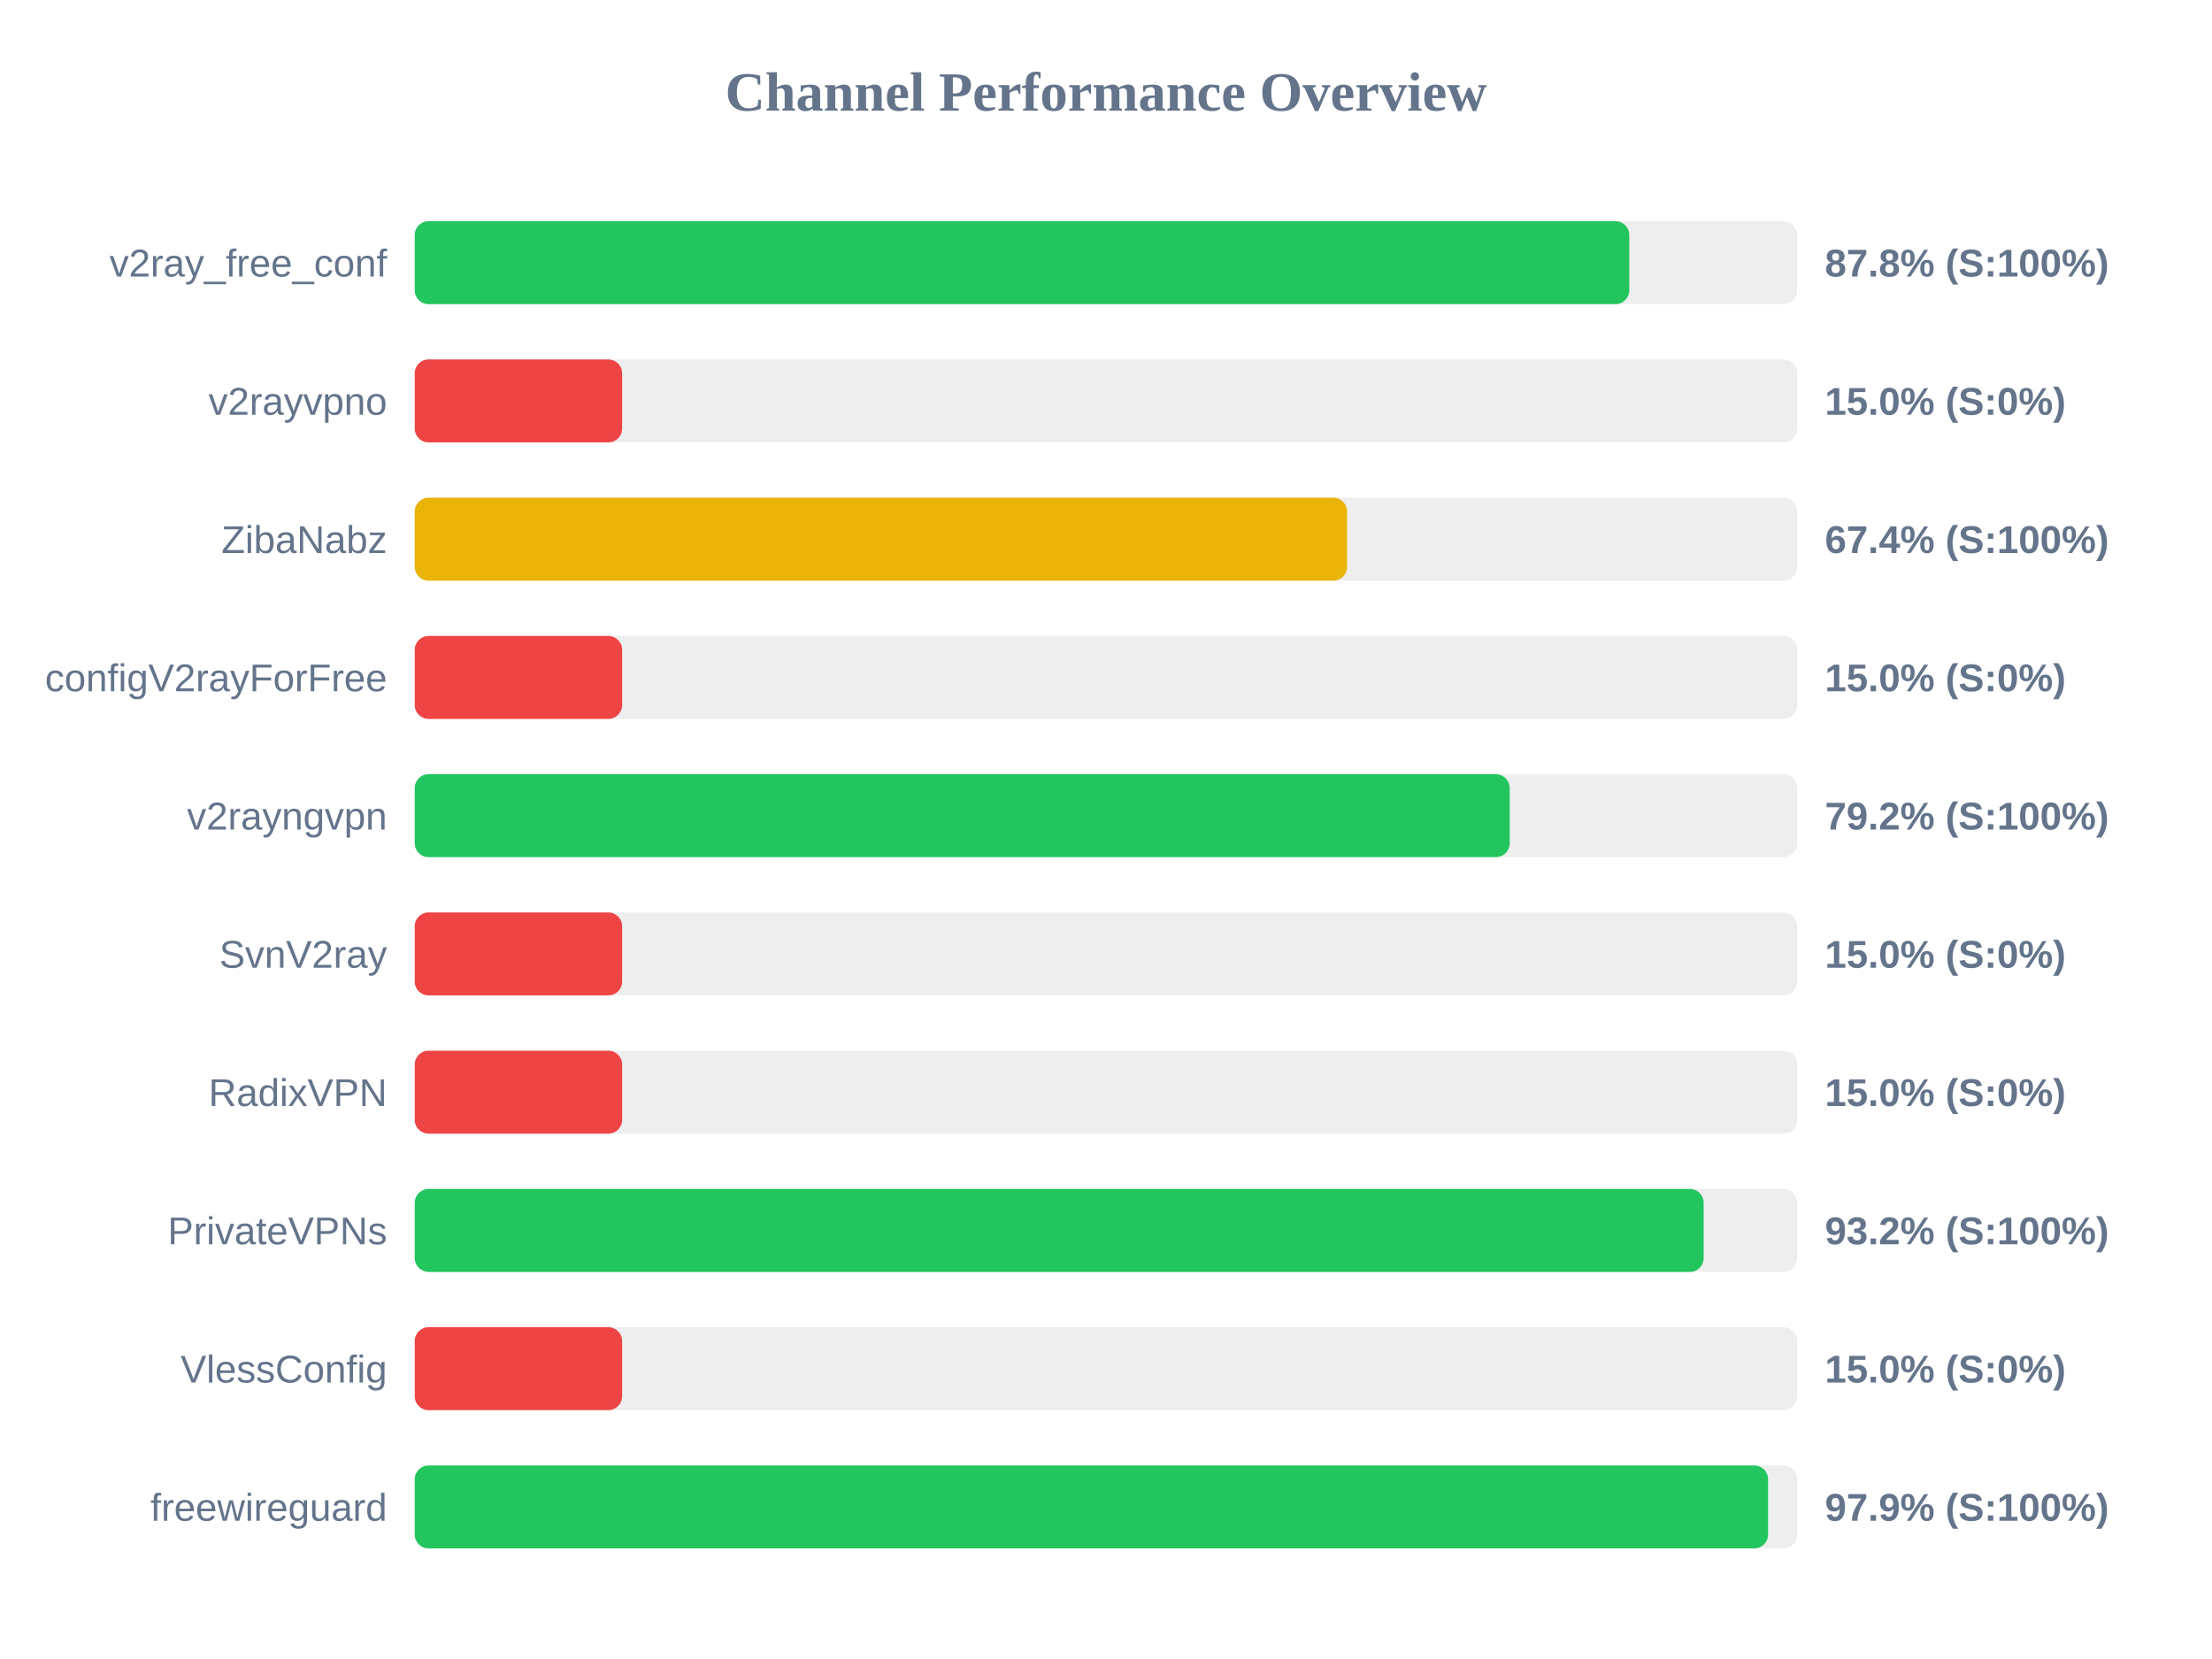
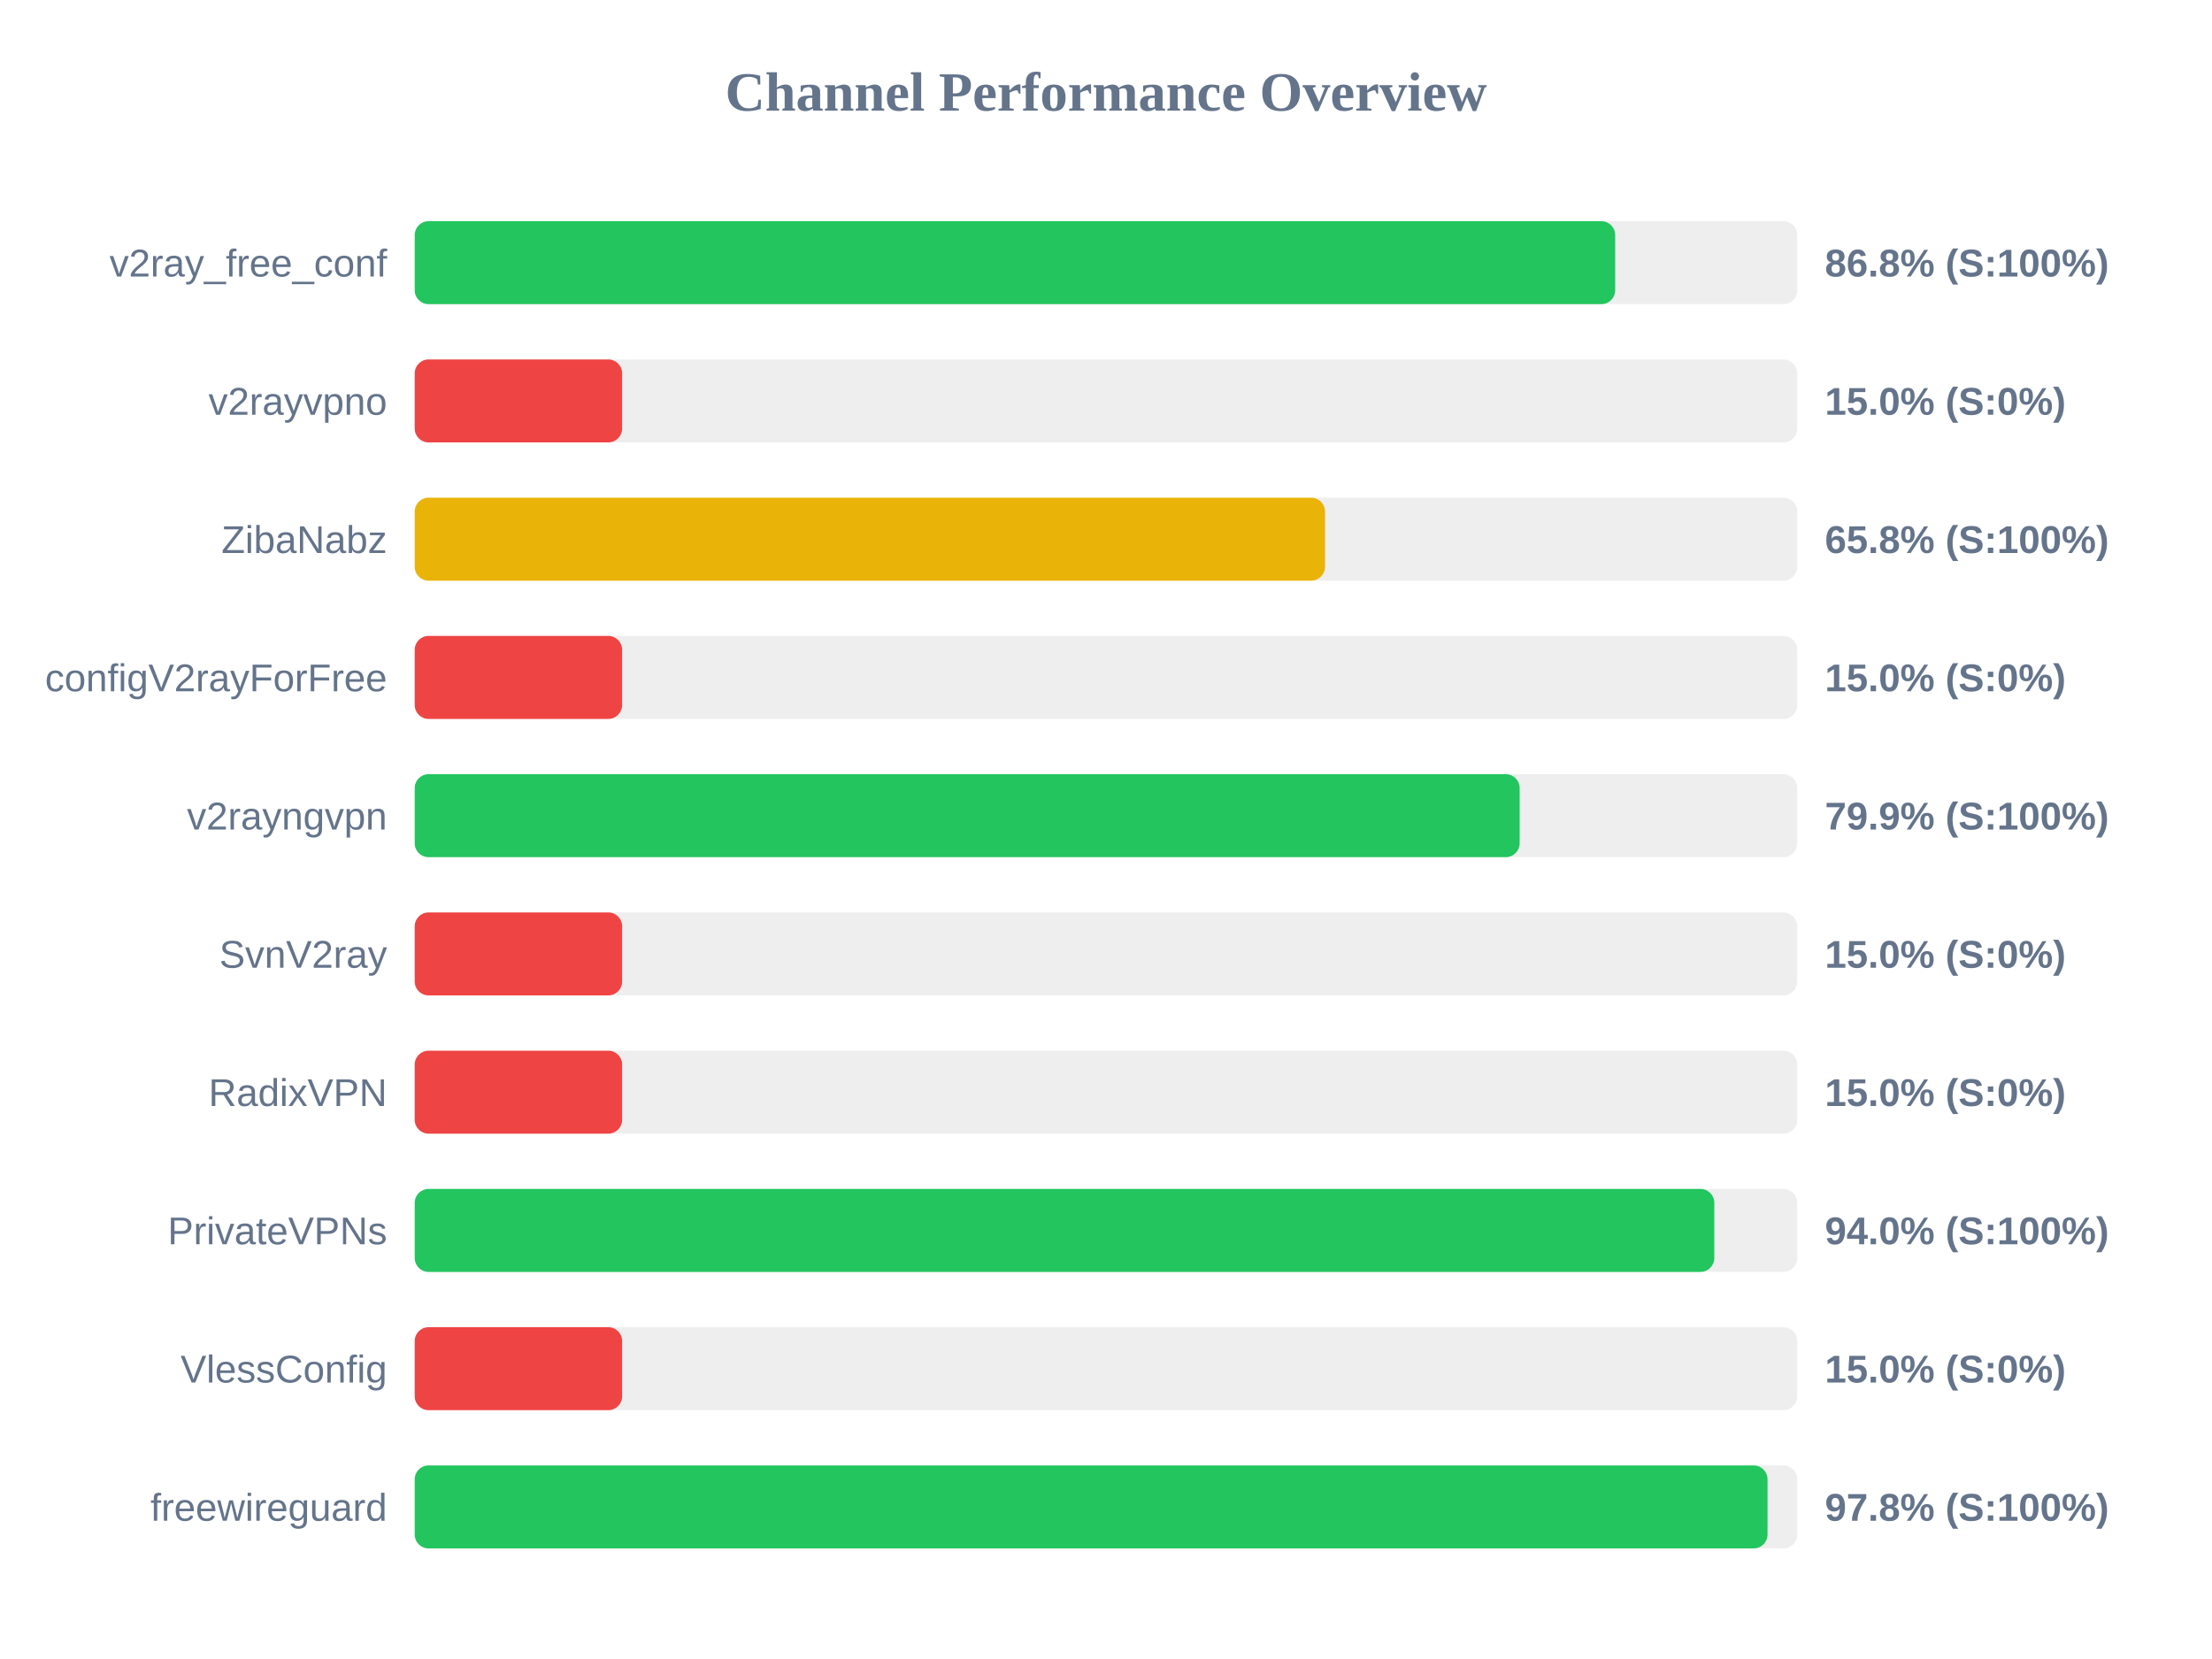
<svg xmlns="http://www.w3.org/2000/svg" width="800" height="600" version="1.1">
  <style>
        .row { font: 14px Arial; fill: #64748b; }
        .score { font: bold 14px Arial; fill: #64748b; }
    </style>
  <text x="400" y="40" text-anchor="middle" font-size="20px" font-weight="bold" fill="#64748b">Channel Performance Overview</text>
  <rect x="150" y="80" width="500" height="30" fill="#eee" rx="5" />
-   <rect x="150" y="80" width="439.25" height="30" fill="#22c55e" rx="5" />
+   <rect x="150" y="80" width="434.15" height="30" fill="#22c55e" rx="5" />
  <text x="140" y="100" text-anchor="end" class="row">v2ray_free_conf</text>
-   <text x="660" y="100" text-anchor="start" class="score">87.8% (S:100%)</text>
+   <text x="660" y="100" text-anchor="start" class="score">86.8% (S:100%)</text>
  <rect x="150" y="130" width="500" height="30" fill="#eee" rx="5" />
  <rect x="150" y="130" width="75.0" height="30" fill="#ef4444" rx="5" />
  <text x="140" y="150" text-anchor="end" class="row">v2rayvpno</text>
  <text x="660" y="150" text-anchor="start" class="score">15.0% (S:0%)</text>
  <rect x="150" y="180" width="500" height="30" fill="#eee" rx="5" />
-   <rect x="150" y="180" width="337.2" height="30" fill="#eab308" rx="5" />
+   <rect x="150" y="180" width="329.2" height="30" fill="#eab308" rx="5" />
  <text x="140" y="200" text-anchor="end" class="row">ZibaNabz</text>
-   <text x="660" y="200" text-anchor="start" class="score">67.4% (S:100%)</text>
+   <text x="660" y="200" text-anchor="start" class="score">65.8% (S:100%)</text>
  <rect x="150" y="230" width="500" height="30" fill="#eee" rx="5" />
  <rect x="150" y="230" width="75.0" height="30" fill="#ef4444" rx="5" />
  <text x="140" y="250" text-anchor="end" class="row">configV2rayForFree</text>
  <text x="660" y="250" text-anchor="start" class="score">15.0% (S:0%)</text>
  <rect x="150" y="280" width="500" height="30" fill="#eee" rx="5" />
-   <rect x="150" y="280" width="396.0" height="30" fill="#22c55e" rx="5" />
+   <rect x="150" y="280" width="399.6" height="30" fill="#22c55e" rx="5" />
  <text x="140" y="300" text-anchor="end" class="row">v2rayngvpn</text>
-   <text x="660" y="300" text-anchor="start" class="score">79.2% (S:100%)</text>
+   <text x="660" y="300" text-anchor="start" class="score">79.9% (S:100%)</text>
  <rect x="150" y="330" width="500" height="30" fill="#eee" rx="5" />
  <rect x="150" y="330" width="75.0" height="30" fill="#ef4444" rx="5" />
  <text x="140" y="350" text-anchor="end" class="row">SvnV2ray</text>
  <text x="660" y="350" text-anchor="start" class="score">15.0% (S:0%)</text>
  <rect x="150" y="380" width="500" height="30" fill="#eee" rx="5" />
  <rect x="150" y="380" width="75.0" height="30" fill="#ef4444" rx="5" />
  <text x="140" y="400" text-anchor="end" class="row">RadixVPN</text>
  <text x="660" y="400" text-anchor="start" class="score">15.0% (S:0%)</text>
  <rect x="150" y="430" width="500" height="30" fill="#eee" rx="5" />
-   <rect x="150" y="430" width="466.15" height="30" fill="#22c55e" rx="5" />
+   <rect x="150" y="430" width="470.0" height="30" fill="#22c55e" rx="5" />
  <text x="140" y="450" text-anchor="end" class="row">PrivateVPNs</text>
-   <text x="660" y="450" text-anchor="start" class="score">93.2% (S:100%)</text>
+   <text x="660" y="450" text-anchor="start" class="score">94.0% (S:100%)</text>
  <rect x="150" y="480" width="500" height="30" fill="#eee" rx="5" />
  <rect x="150" y="480" width="75.0" height="30" fill="#ef4444" rx="5" />
  <text x="140" y="500" text-anchor="end" class="row">VlessConfig</text>
  <text x="660" y="500" text-anchor="start" class="score">15.0% (S:0%)</text>
  <rect x="150" y="530" width="500" height="30" fill="#eee" rx="5" />
-   <rect x="150" y="530" width="489.45" height="30" fill="#22c55e" rx="5" />
+   <rect x="150" y="530" width="489.25" height="30" fill="#22c55e" rx="5" />
  <text x="140" y="550" text-anchor="end" class="row">freewireguard</text>
-   <text x="660" y="550" text-anchor="start" class="score">97.9% (S:100%)</text>
+   <text x="660" y="550" text-anchor="start" class="score">97.8% (S:100%)</text>
</svg>
